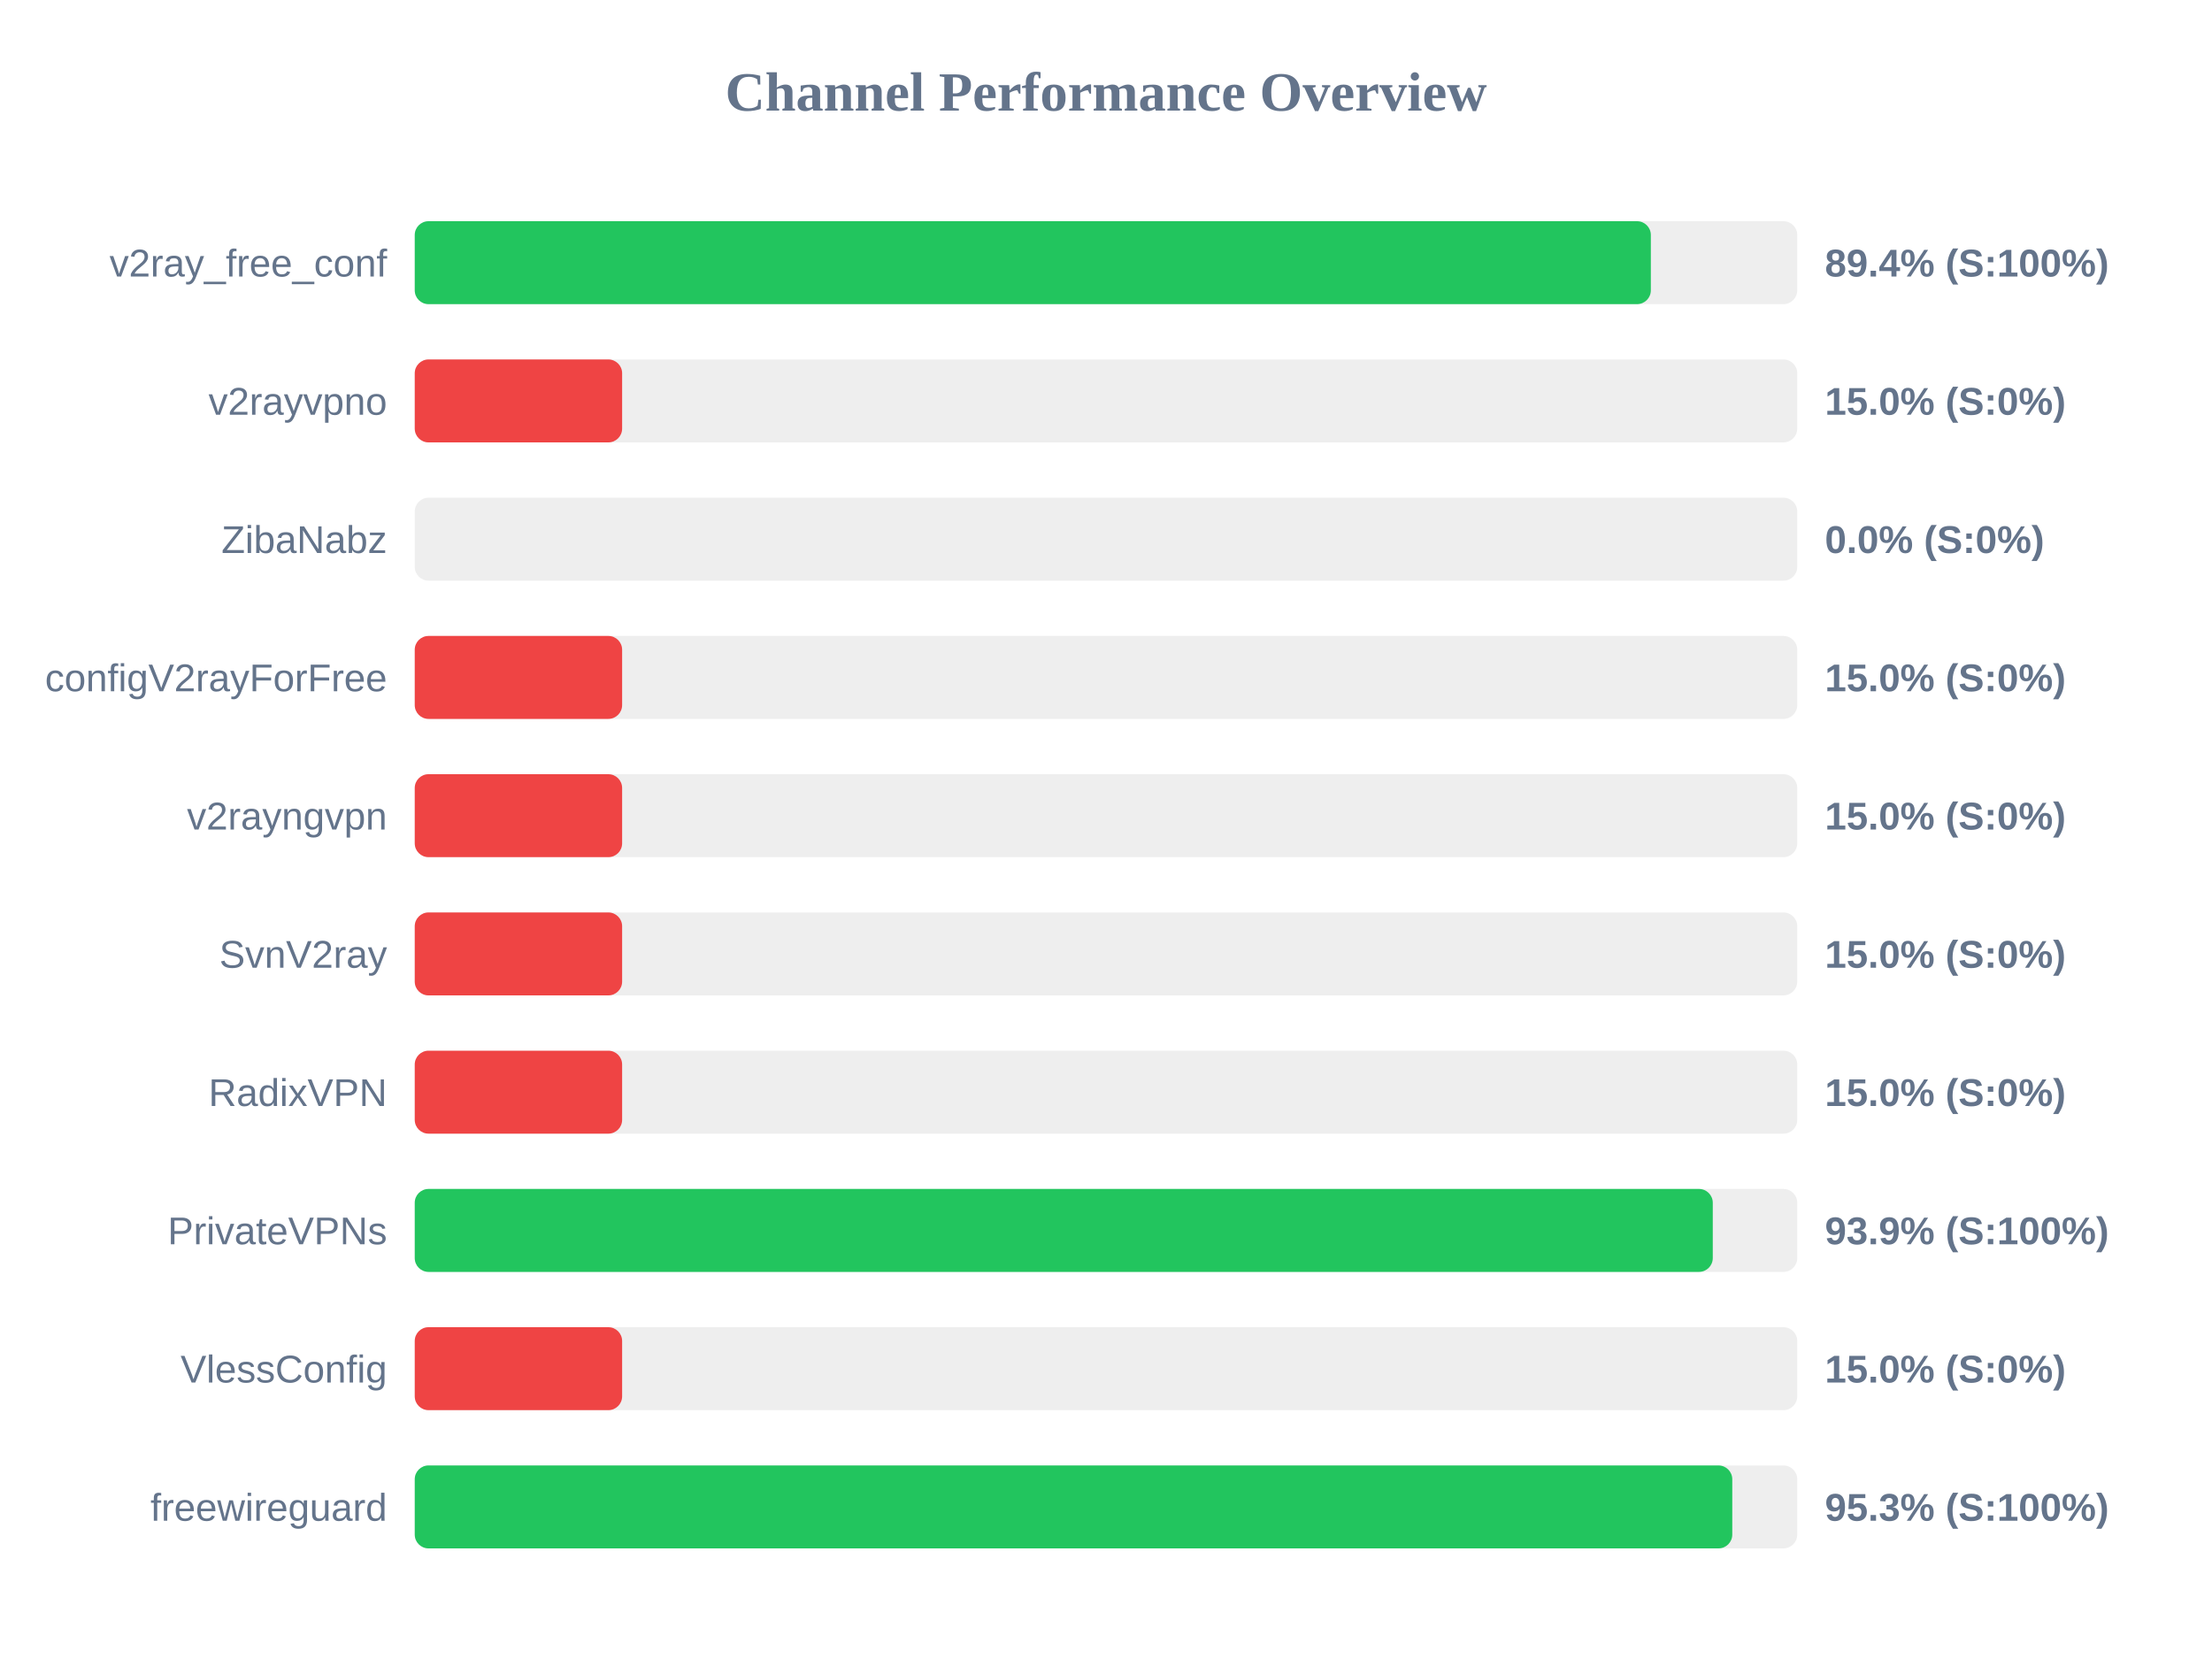
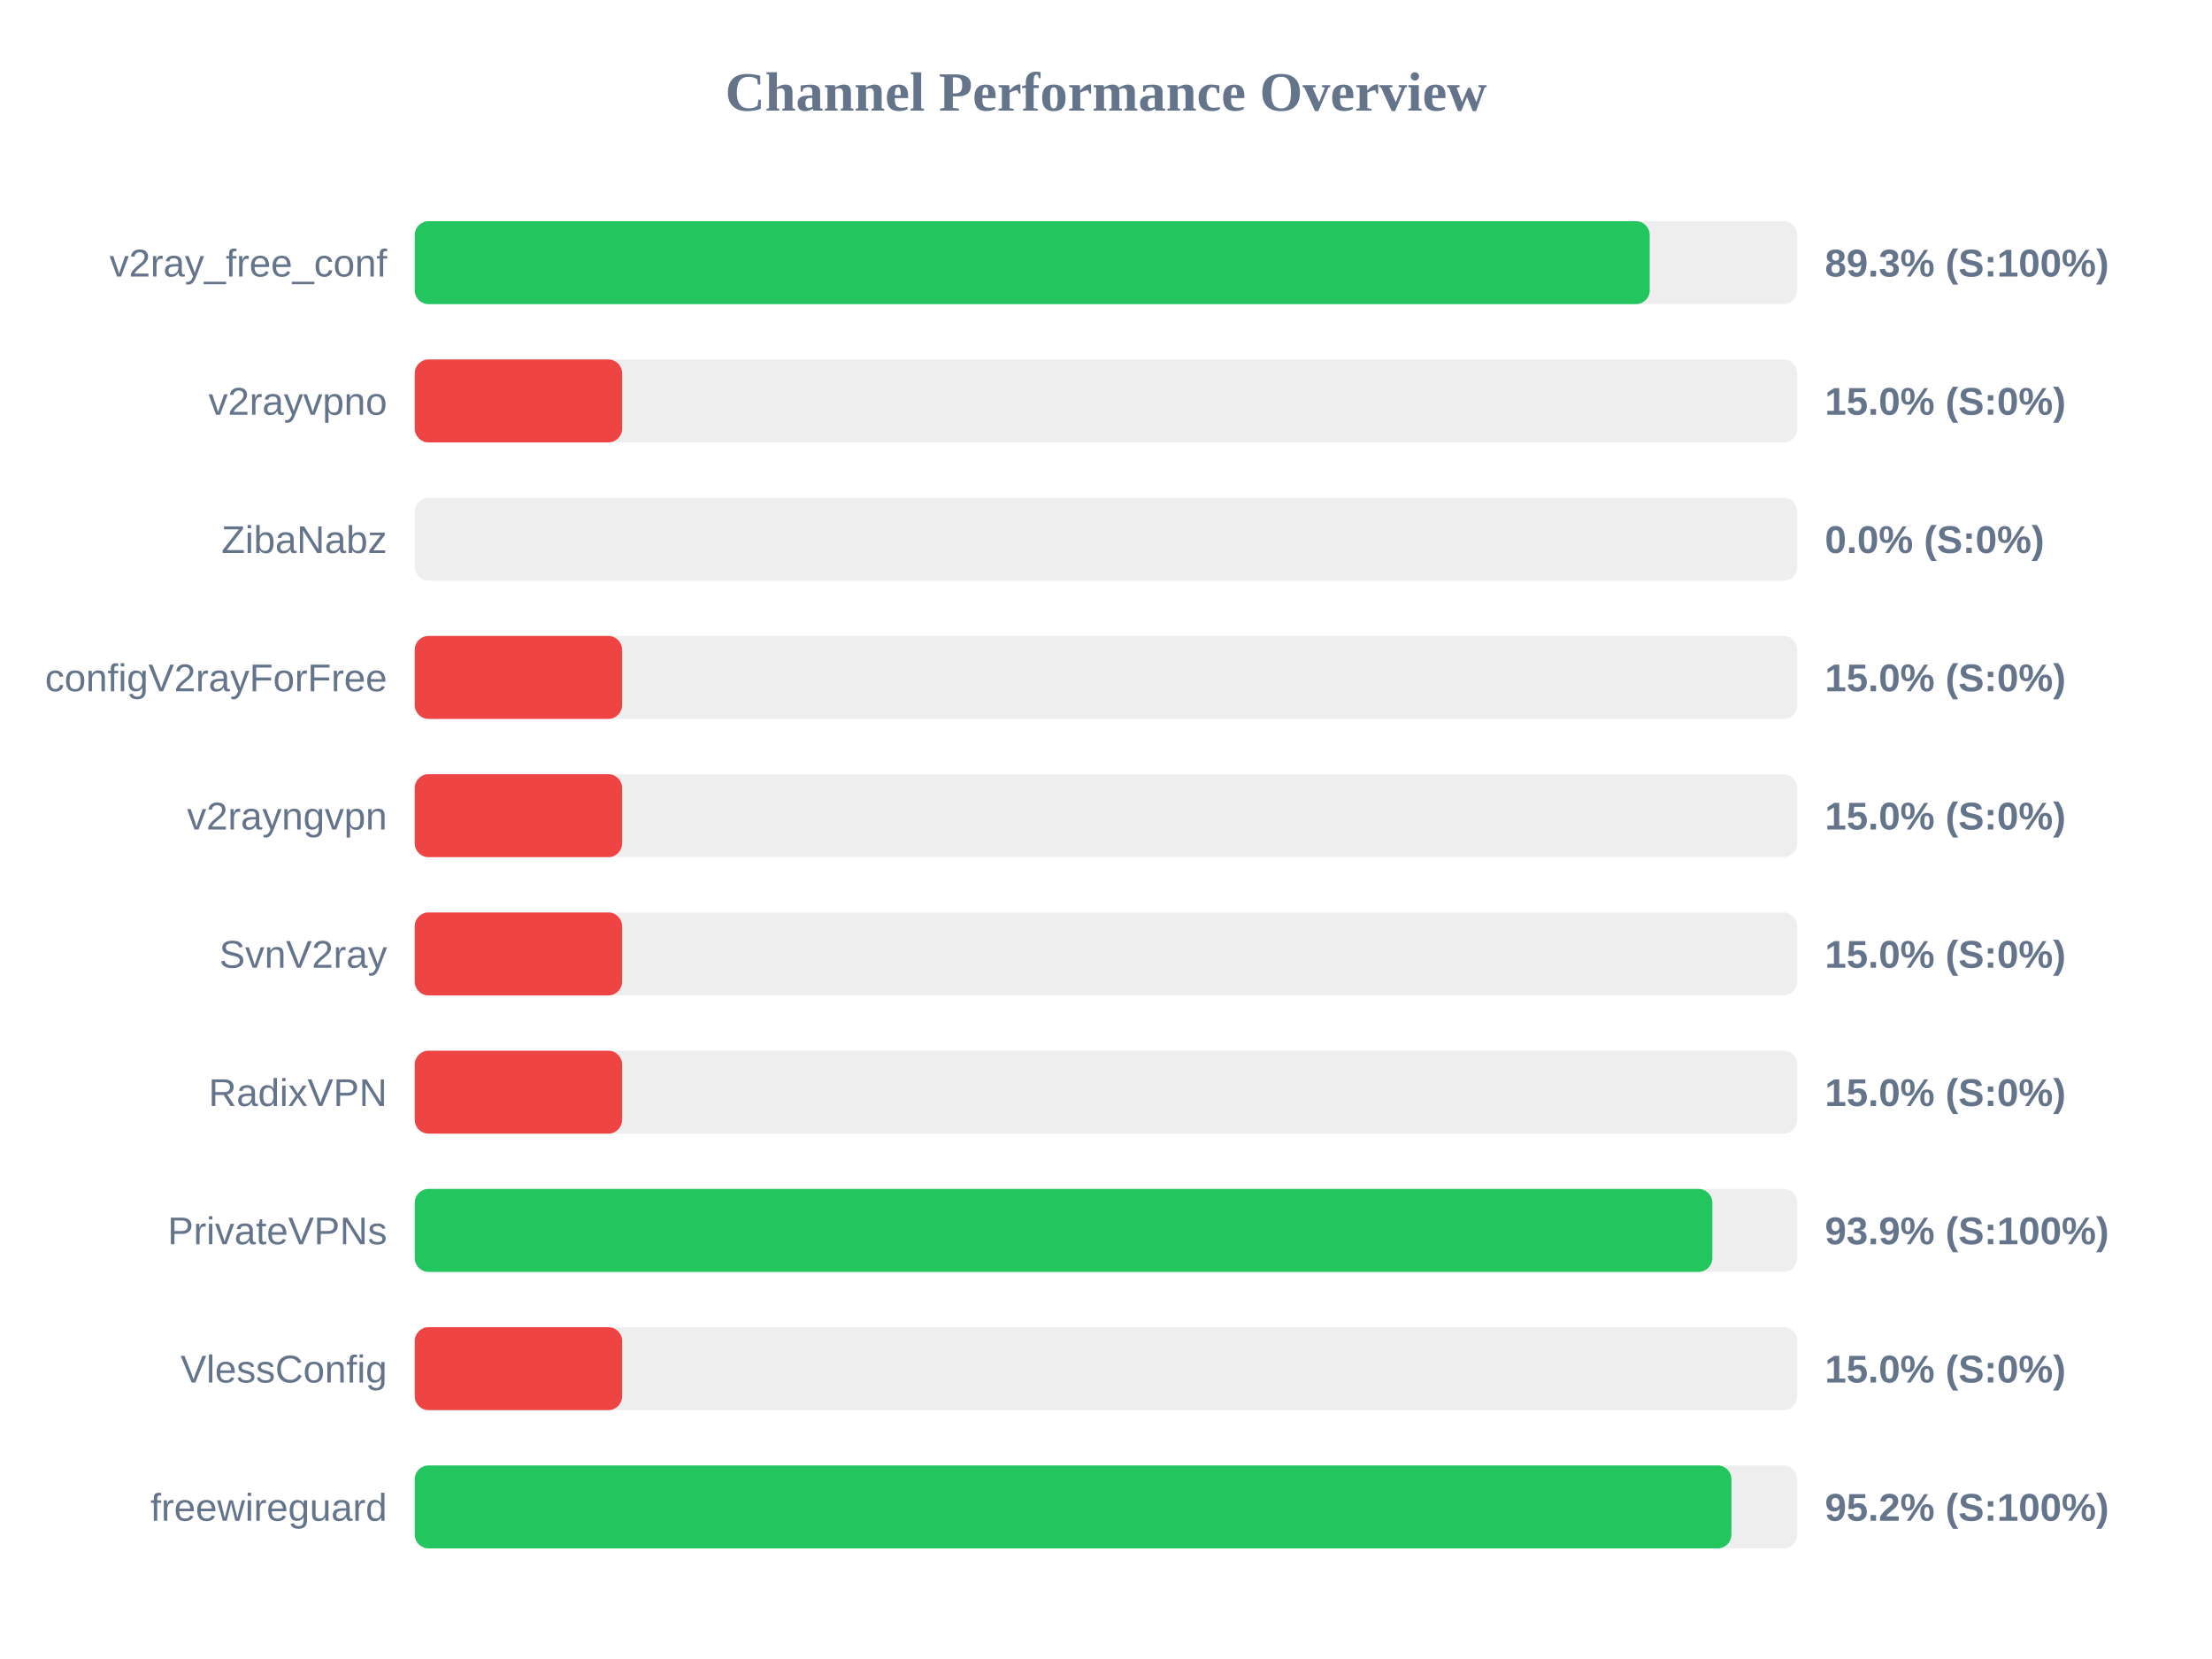
<svg xmlns="http://www.w3.org/2000/svg" width="800" height="600" version="1.1">
  <style>
        .row { font: 14px Arial; fill: #64748b; }
        .score { font: bold 14px Arial; fill: #64748b; }
    </style>
  <text x="400" y="40" text-anchor="middle" font-size="20px" font-weight="bold" fill="#64748b">Channel Performance Overview</text>
  <rect x="150" y="80" width="500" height="30" fill="#eee" rx="5" />
-   <rect x="150" y="80" width="447.05" height="30" fill="#22c55e" rx="5" />
+   <rect x="150" y="80" width="446.65" height="30" fill="#22c55e" rx="5" />
  <text x="140" y="100" text-anchor="end" class="row">v2ray_free_conf</text>
-   <text x="660" y="100" text-anchor="start" class="score">89.4% (S:100%)</text>
+   <text x="660" y="100" text-anchor="start" class="score">89.3% (S:100%)</text>
  <rect x="150" y="130" width="500" height="30" fill="#eee" rx="5" />
  <rect x="150" y="130" width="75.0" height="30" fill="#ef4444" rx="5" />
  <text x="140" y="150" text-anchor="end" class="row">v2rayvpno</text>
  <text x="660" y="150" text-anchor="start" class="score">15.0% (S:0%)</text>
  <rect x="150" y="180" width="500" height="30" fill="#eee" rx="5" />
  <rect x="150" y="180" width="0.0" height="30" fill="#ef4444" rx="5" />
  <text x="140" y="200" text-anchor="end" class="row">ZibaNabz</text>
  <text x="660" y="200" text-anchor="start" class="score">0.0% (S:0%)</text>
  <rect x="150" y="230" width="500" height="30" fill="#eee" rx="5" />
  <rect x="150" y="230" width="75.0" height="30" fill="#ef4444" rx="5" />
  <text x="140" y="250" text-anchor="end" class="row">configV2rayForFree</text>
  <text x="660" y="250" text-anchor="start" class="score">15.0% (S:0%)</text>
  <rect x="150" y="280" width="500" height="30" fill="#eee" rx="5" />
  <rect x="150" y="280" width="75.0" height="30" fill="#ef4444" rx="5" />
  <text x="140" y="300" text-anchor="end" class="row">v2rayngvpn</text>
  <text x="660" y="300" text-anchor="start" class="score">15.0% (S:0%)</text>
  <rect x="150" y="330" width="500" height="30" fill="#eee" rx="5" />
  <rect x="150" y="330" width="75.0" height="30" fill="#ef4444" rx="5" />
  <text x="140" y="350" text-anchor="end" class="row">SvnV2ray</text>
  <text x="660" y="350" text-anchor="start" class="score">15.0% (S:0%)</text>
  <rect x="150" y="380" width="500" height="30" fill="#eee" rx="5" />
  <rect x="150" y="380" width="75.0" height="30" fill="#ef4444" rx="5" />
  <text x="140" y="400" text-anchor="end" class="row">RadixVPN</text>
  <text x="660" y="400" text-anchor="start" class="score">15.0% (S:0%)</text>
  <rect x="150" y="430" width="500" height="30" fill="#eee" rx="5" />
-   <rect x="150" y="430" width="469.45" height="30" fill="#22c55e" rx="5" />
+   <rect x="150" y="430" width="469.3" height="30" fill="#22c55e" rx="5" />
  <text x="140" y="450" text-anchor="end" class="row">PrivateVPNs</text>
  <text x="660" y="450" text-anchor="start" class="score">93.9% (S:100%)</text>
  <rect x="150" y="480" width="500" height="30" fill="#eee" rx="5" />
  <rect x="150" y="480" width="75.0" height="30" fill="#ef4444" rx="5" />
  <text x="140" y="500" text-anchor="end" class="row">VlessConfig</text>
  <text x="660" y="500" text-anchor="start" class="score">15.0% (S:0%)</text>
  <rect x="150" y="530" width="500" height="30" fill="#eee" rx="5" />
-   <rect x="150" y="530" width="476.5" height="30" fill="#22c55e" rx="5" />
+   <rect x="150" y="530" width="476.2" height="30" fill="#22c55e" rx="5" />
  <text x="140" y="550" text-anchor="end" class="row">freewireguard</text>
-   <text x="660" y="550" text-anchor="start" class="score">95.3% (S:100%)</text>
+   <text x="660" y="550" text-anchor="start" class="score">95.2% (S:100%)</text>
</svg>
